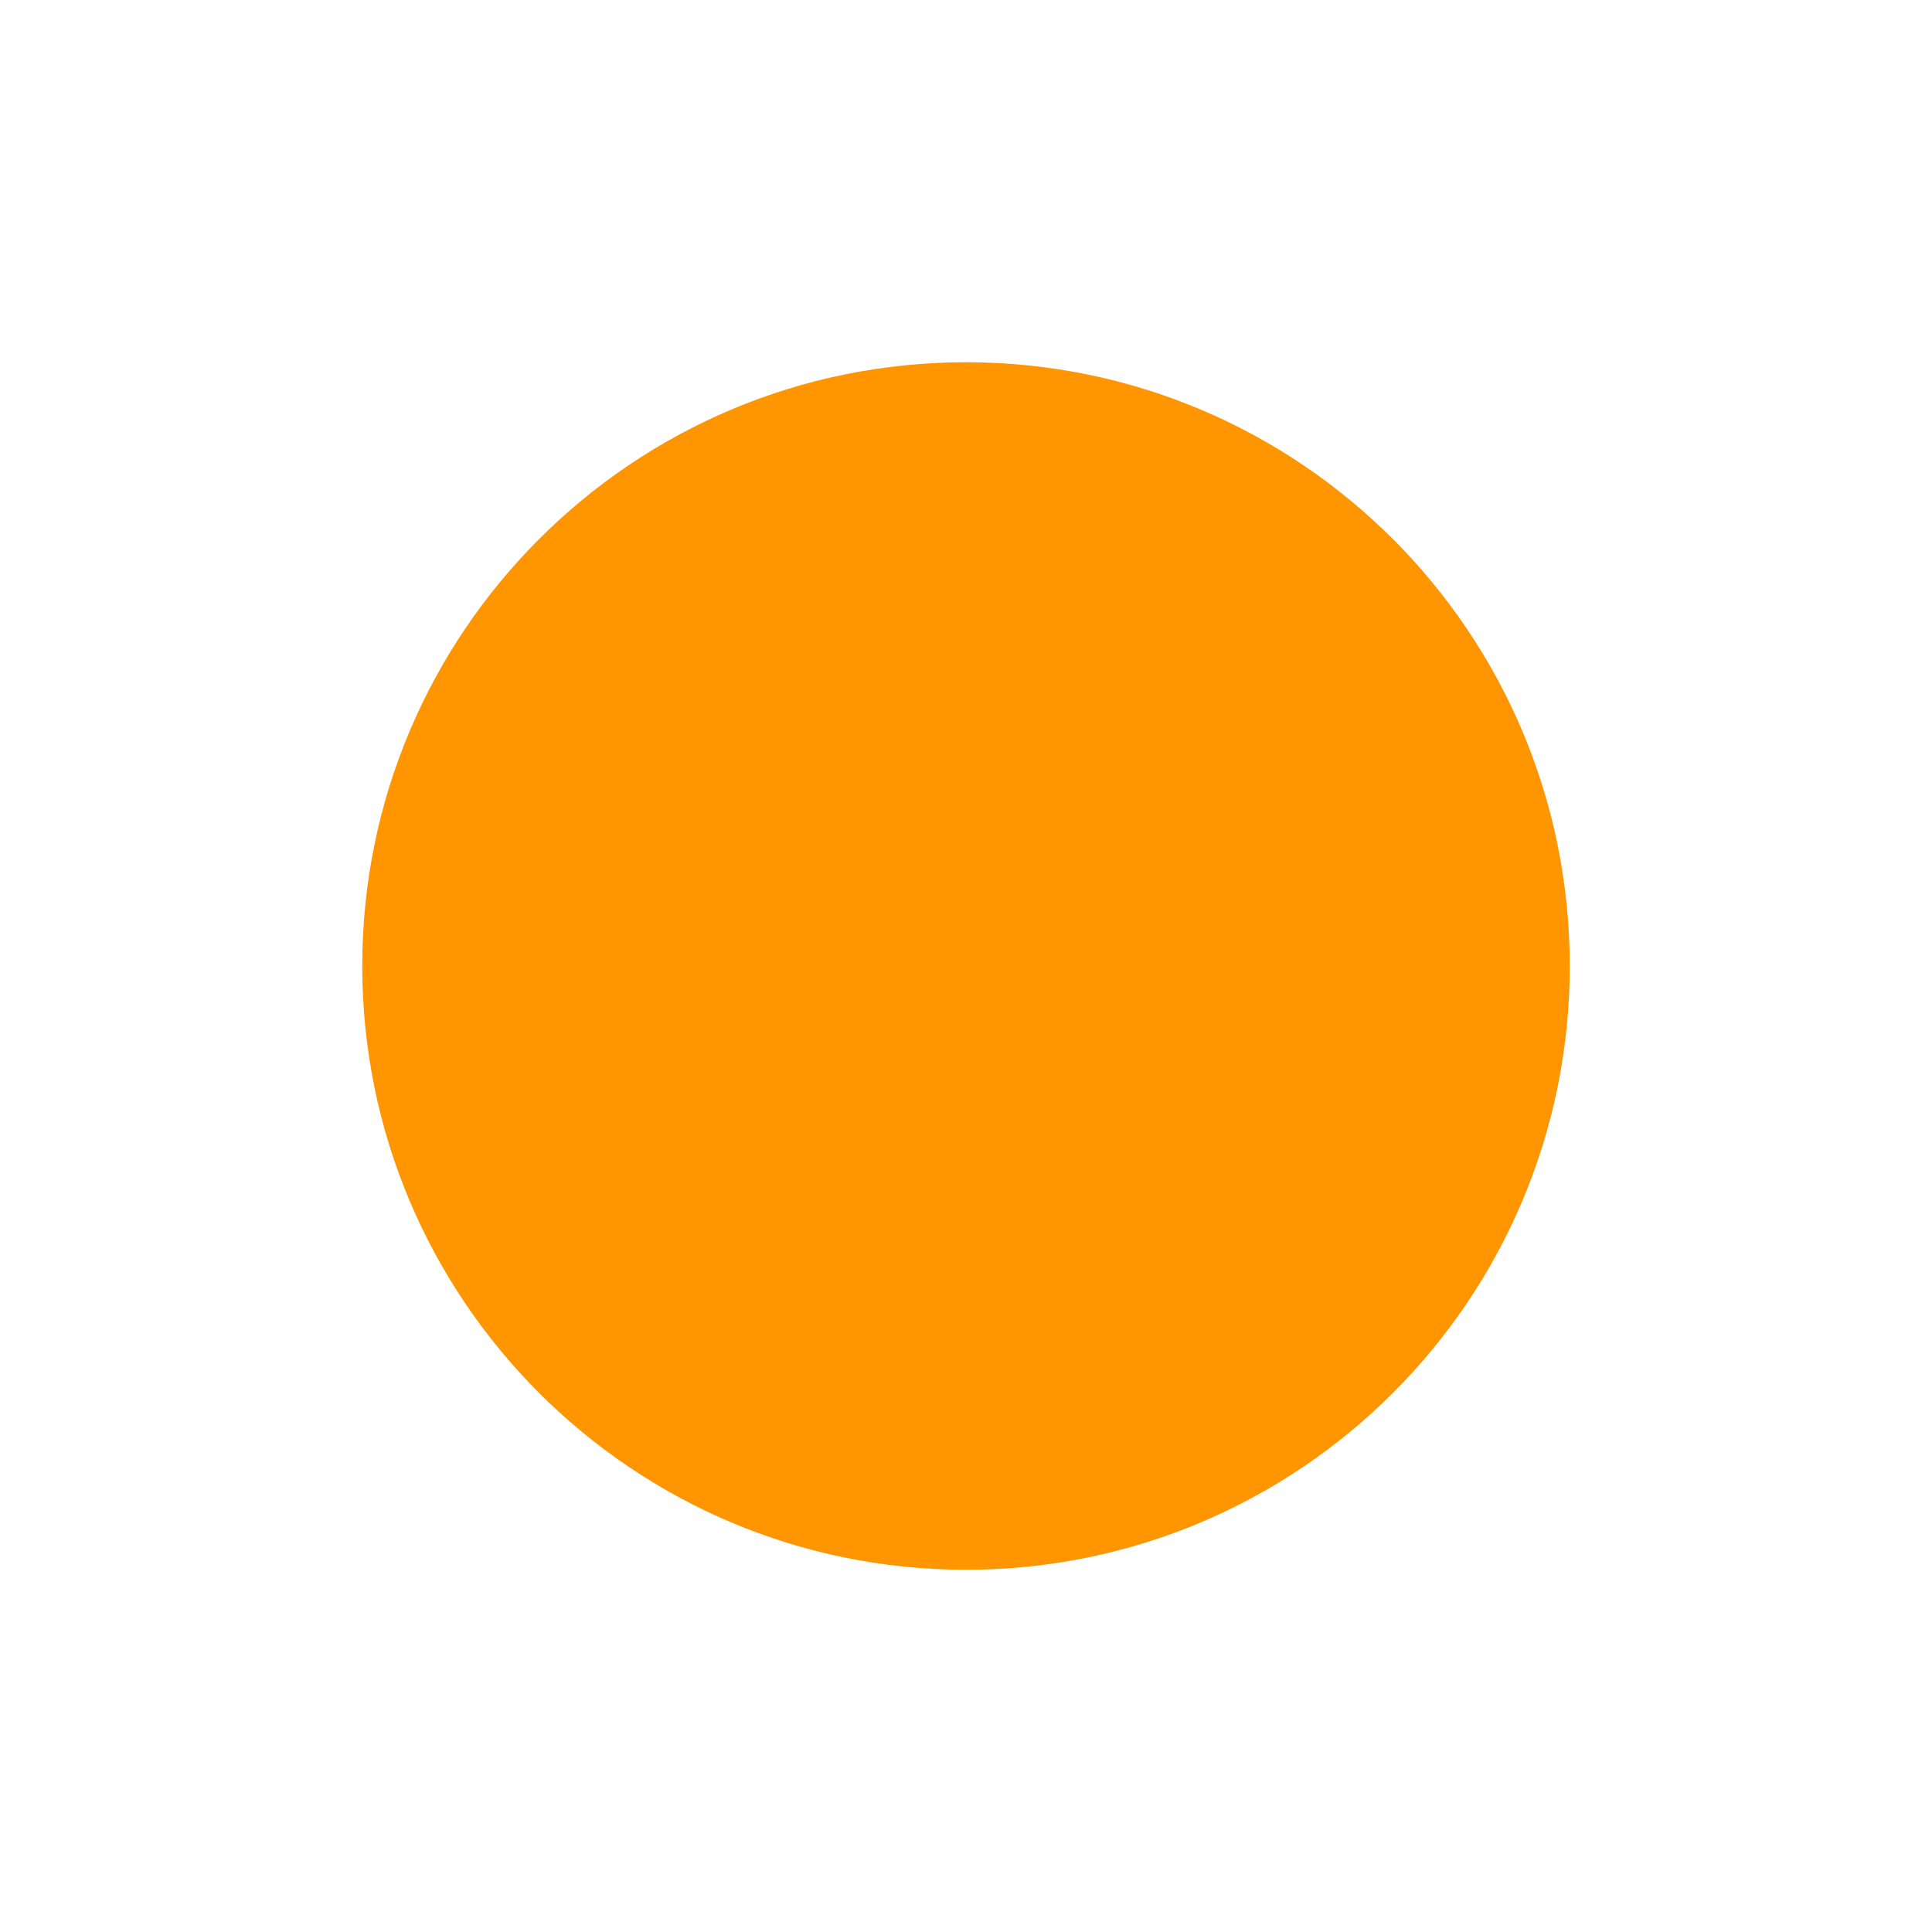
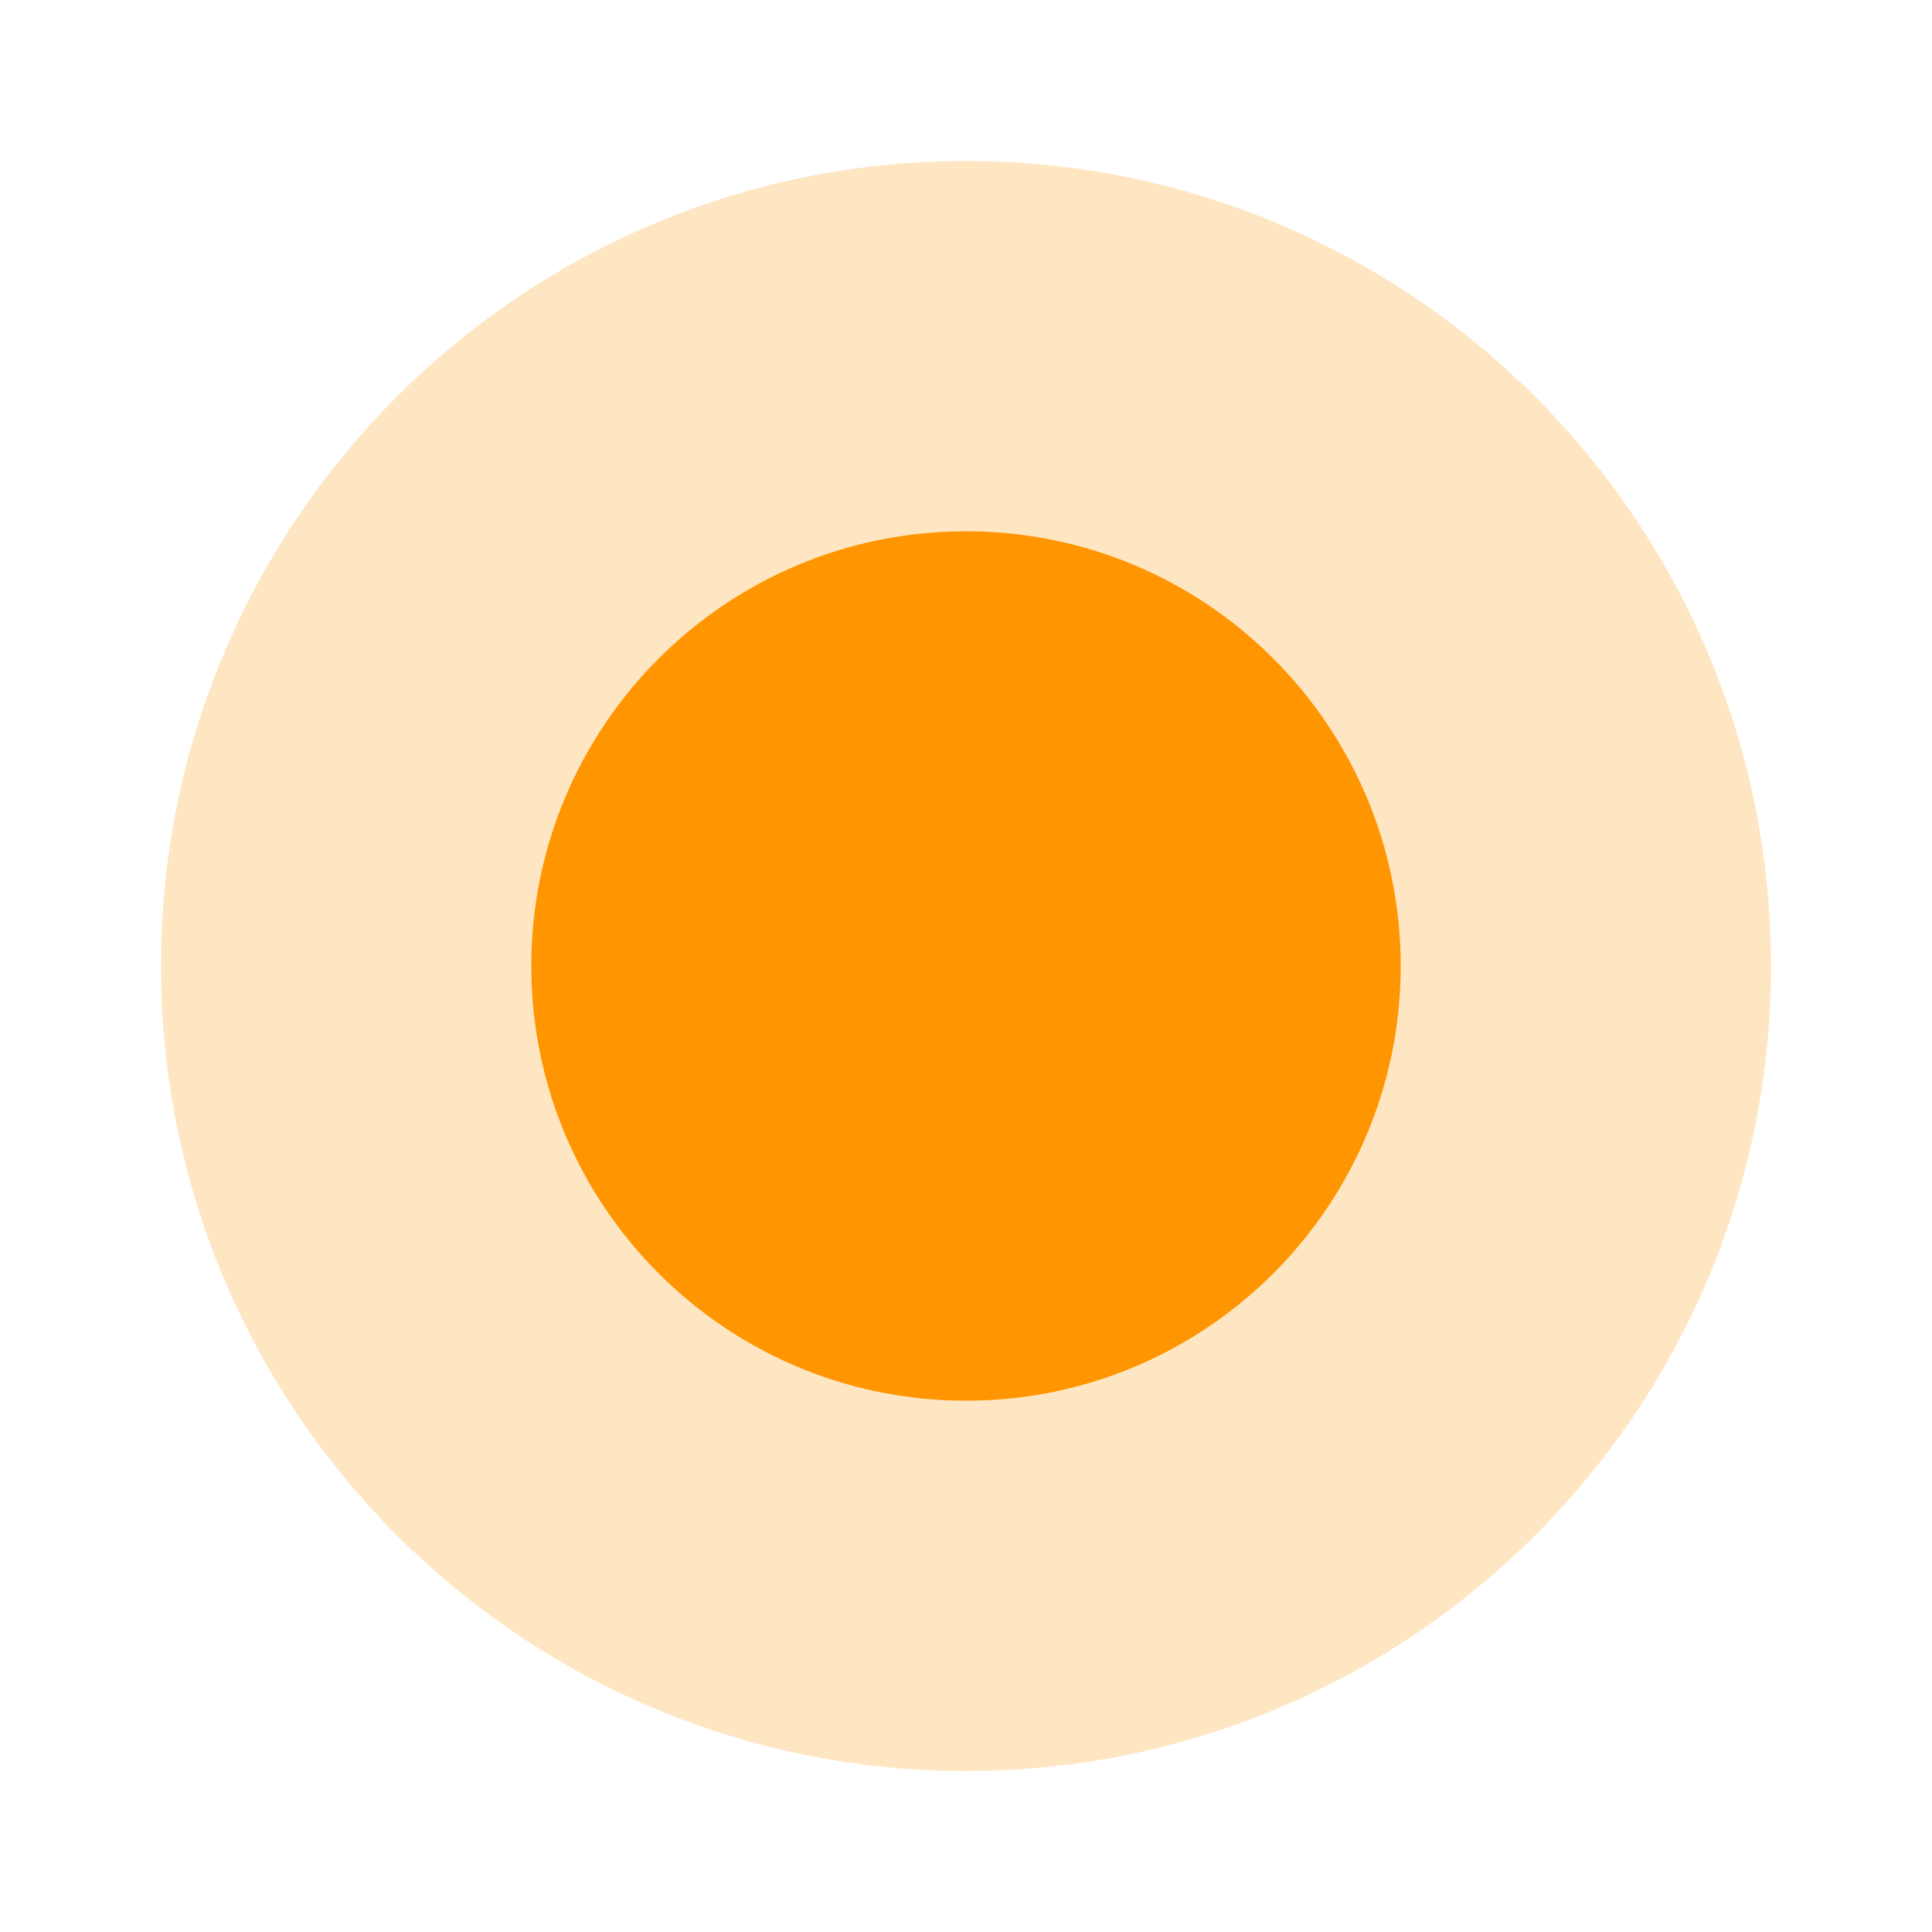
- <svg xmlns="http://www.w3.org/2000/svg" width="13" height="13" viewBox="0 0 16 16">
-   <circle cx="8" cy="8" r="5" fill="#FF9500" />
+ <svg xmlns="http://www.w3.org/2000/svg" width="16" height="16" viewBox="0 0 24 24">
+   <circle cx="12" cy="12" r="10" fill="#FF9500" opacity="0.24" />
+   <circle cx="12" cy="12" r="5.4" fill="#FF9500" />
</svg>
